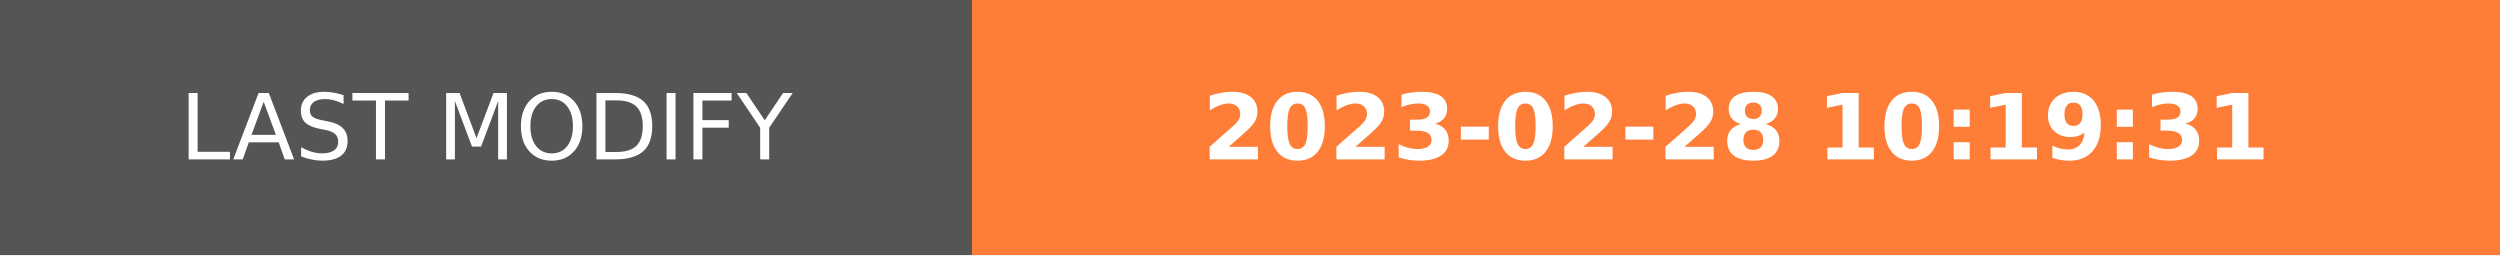
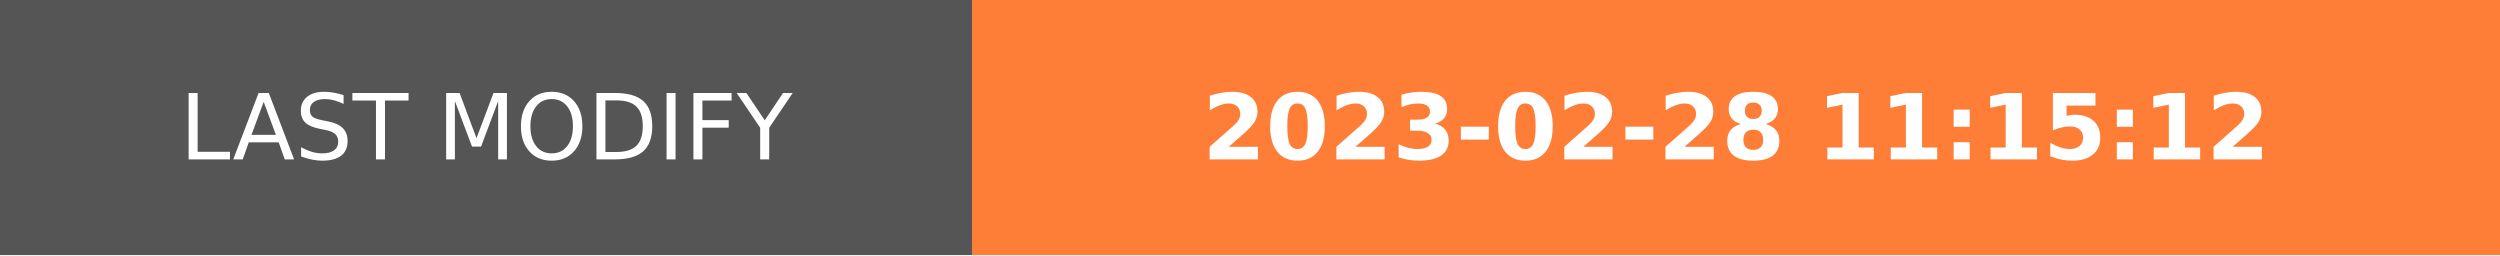
- <svg xmlns="http://www.w3.org/2000/svg" width="274.5" height="28" role="img" aria-label="LAST MODIFY: 2023-02-28 10:19:31">
+ <svg xmlns="http://www.w3.org/2000/svg" width="274.5" height="28" role="img" aria-label="LAST MODIFY: 2023-02-28 11:15:12">
  <g shape-rendering="crispEdges">
    <rect width="106.75" height="28" fill="#555" />
    <rect x="106.75" width="167.75" height="28" fill="#fe7d37" />
  </g>
  <g fill="#fff" text-anchor="middle" font-family="Verdana,Geneva,DejaVu Sans,sans-serif" text-rendering="geometricPrecision" font-size="100">
    <text transform="scale(.1)" x="533.75" y="175" textLength="827.5" fill="#fff">LAST MODIFY</text>
-     <text transform="scale(.1)" x="1906.25" y="175" textLength="1437.5" fill="#fff" font-weight="bold">2023-02-28 10:19:31</text>
+     <text transform="scale(.1)" x="1906.25" y="175" textLength="1437.5" fill="#fff" font-weight="bold">2023-02-28 11:15:12</text>
  </g>
</svg>
